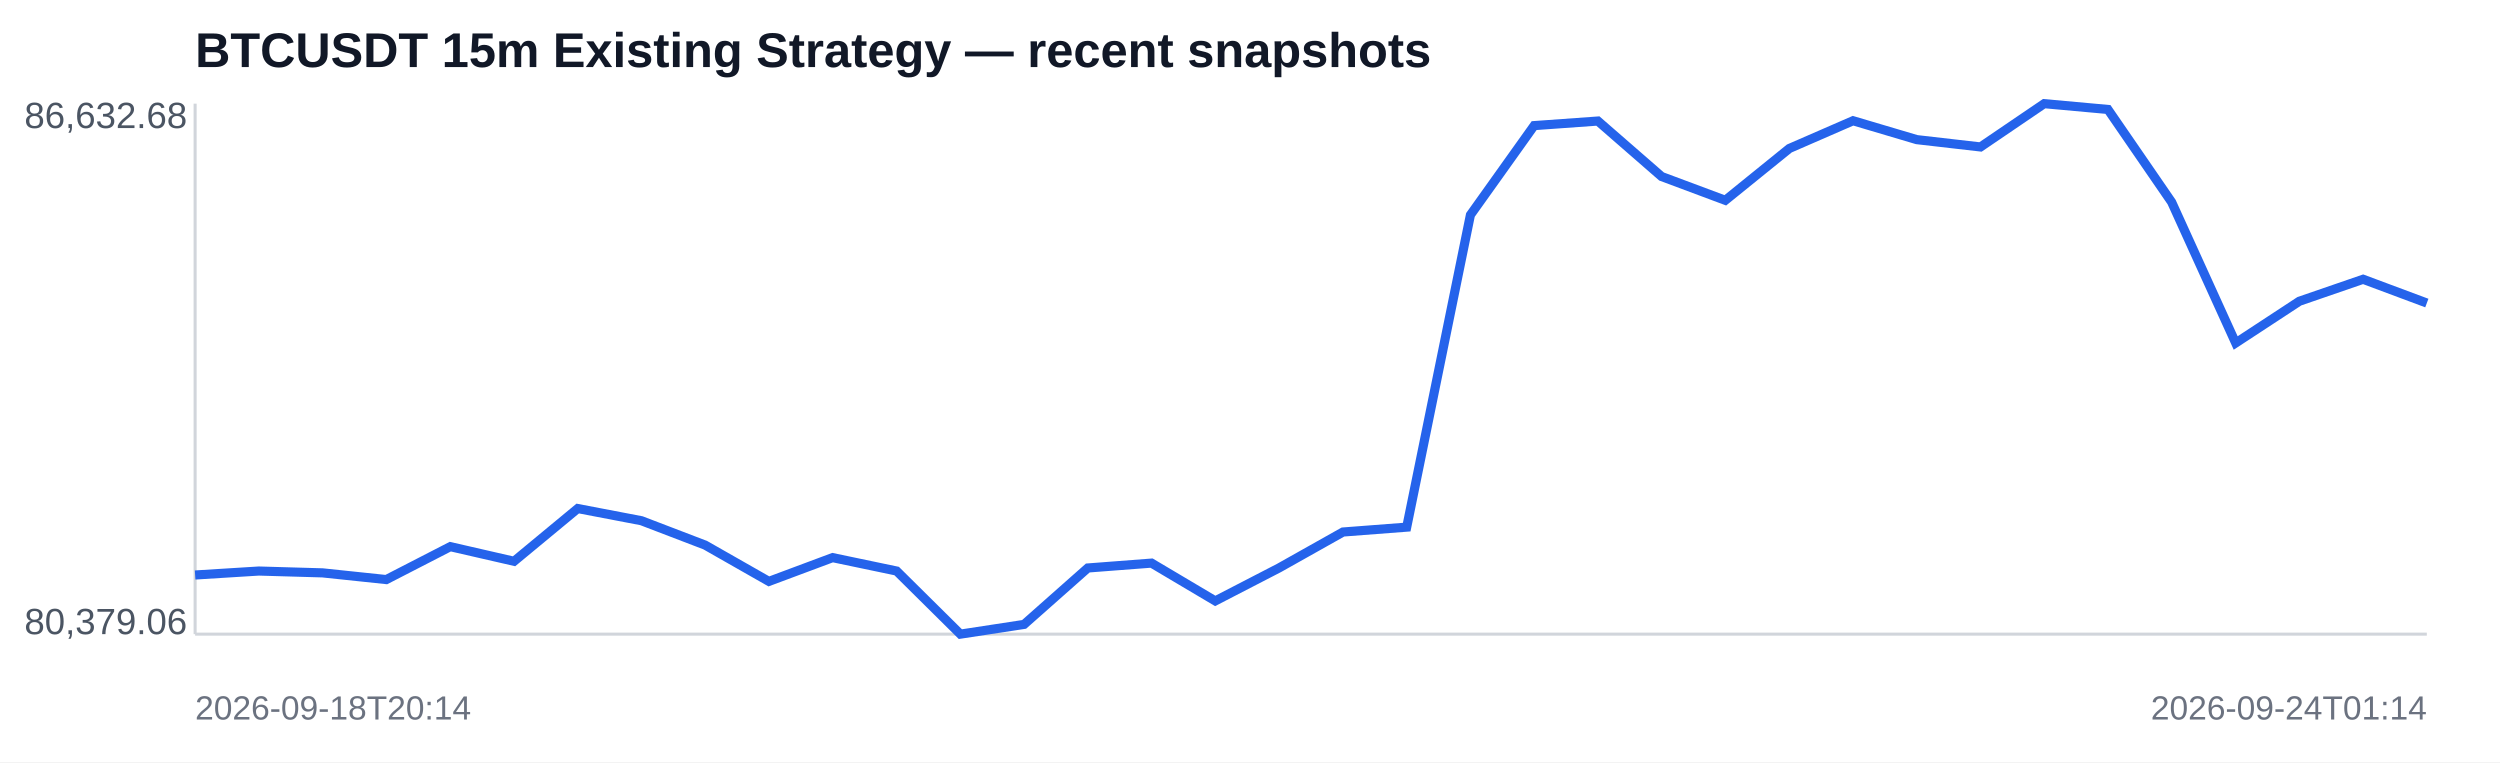
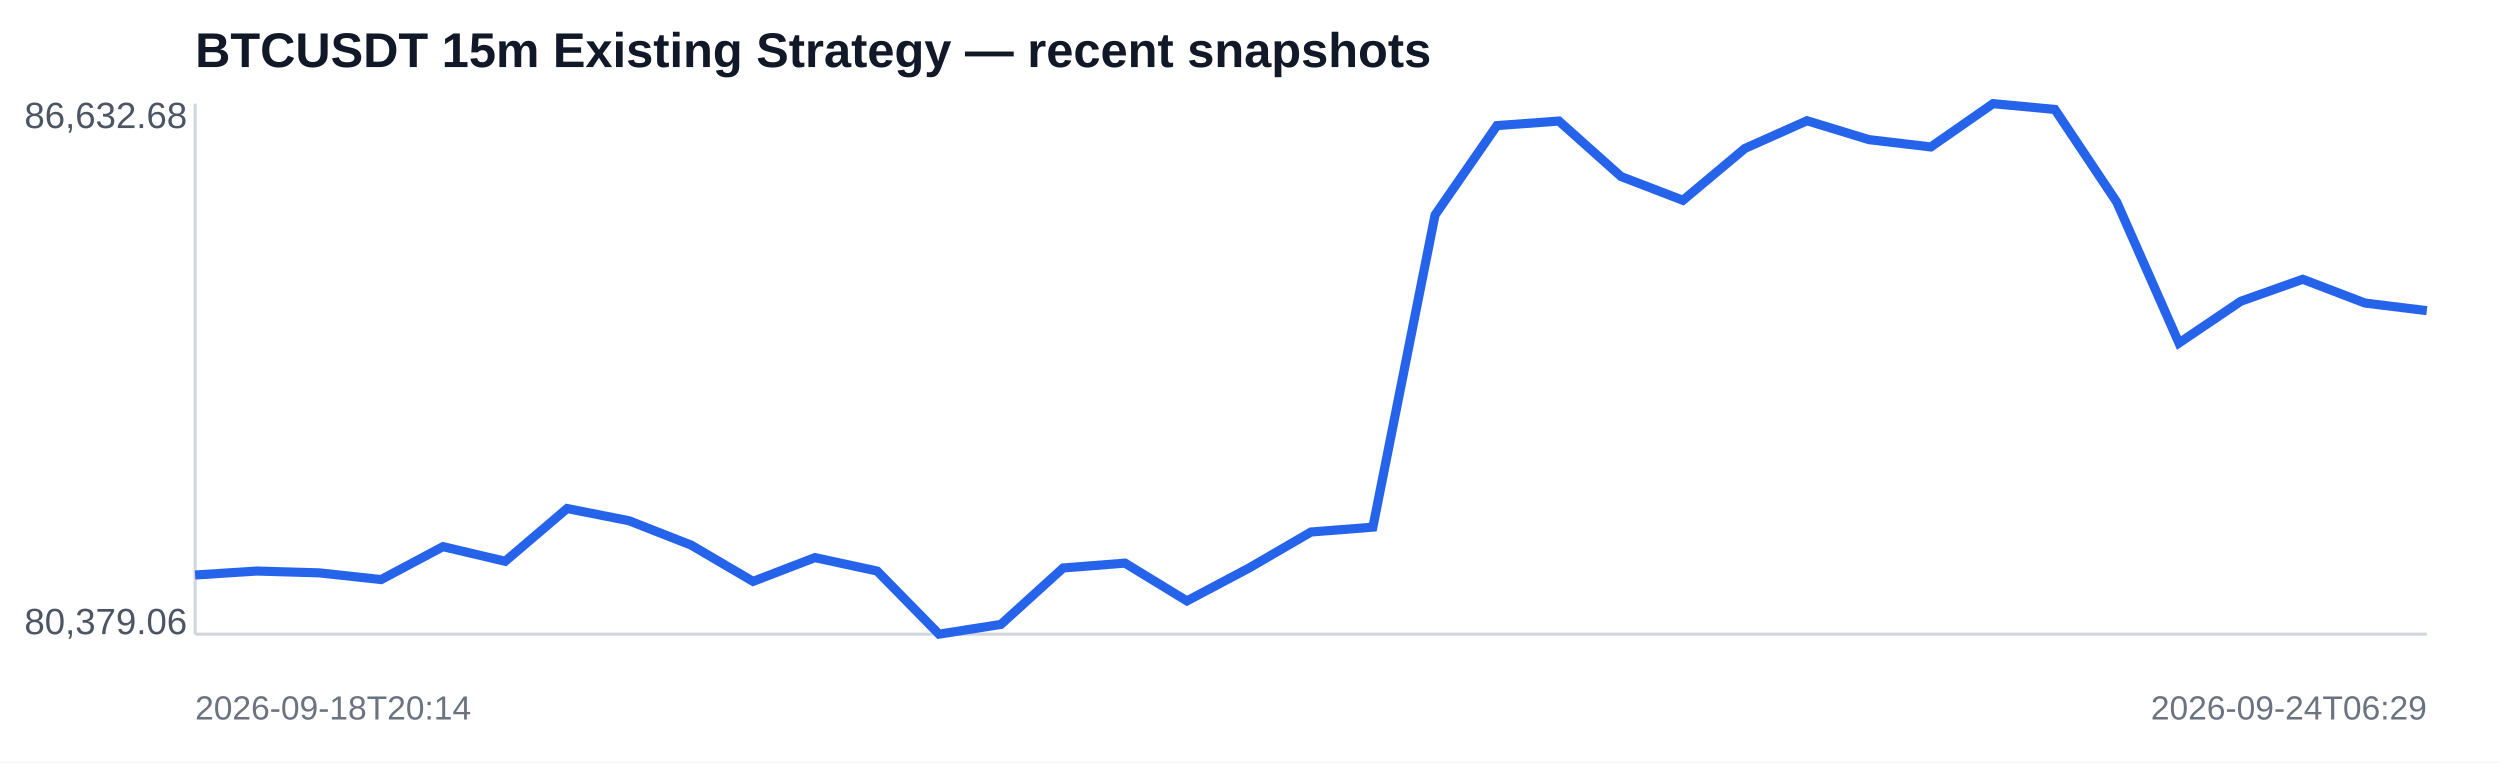
<svg xmlns="http://www.w3.org/2000/svg" width="820" height="250" viewBox="0 0 820 250">
  <rect width="100%" height="100%" fill="#ffffff" />
  <text x="64" y="22" font-family="Arial,sans-serif" font-size="16" font-weight="700" fill="#111827">BTCUSDT 15m Existing Strategy — recent snapshots</text>
  <line x1="64" y1="208" x2="796" y2="208" stroke="#d1d5db" />
  <line x1="64" y1="34" x2="64" y2="208" stroke="#d1d5db" />
-   <polyline fill="none" stroke="#2563eb" stroke-width="3" points="64.0,188.6 84.9,187.3 105.8,187.9 126.7,190.1 147.7,179.3 168.6,184.1 189.5,166.8 210.4,170.8 231.3,178.8 252.2,190.7 273.1,182.9 294.1,187.3 315.0,208.0 335.9,204.8 356.8,186.3 377.7,184.7 398.6,197.1 419.5,186.3 440.5,174.5 461.4,172.9 482.3,70.5 503.2,41.2 524.1,39.7 545.0,57.9 565.9,65.7 586.9,48.7 607.8,39.6 628.7,45.8 649.6,48.2 670.5,34.0 691.4,35.9 712.3,66.3 733.3,112.5 754.2,98.8 775.1,91.6 796.0,99.4" />
+   <polyline fill="none" stroke="#2563eb" stroke-width="3" points="64.0,188.6 84.3,187.3 104.7,187.9 125.0,190.1 145.3,179.3 165.7,184.1 186.0,166.8 206.3,170.8 226.7,178.8 247.0,190.7 267.3,182.9 287.7,187.3 308.0,208.0 328.3,204.8 348.7,186.3 369.0,184.7 389.3,197.1 409.7,186.3 430.0,174.5 450.3,172.9 470.7,70.5 491.0,41.2 511.3,39.7 531.7,57.9 552.0,65.7 572.3,48.7 592.7,39.6 613.0,45.8 633.3,48.2 653.7,34.0 674.0,35.9 694.3,66.3 714.7,112.5 735.0,98.8 755.3,91.6 775.7,99.4 796.0,101.9" />
  <text x="8" y="42" font-family="Arial,sans-serif" font-size="12" fill="#4b5563">86,632.68</text>
  <text x="8" y="208" font-family="Arial,sans-serif" font-size="12" fill="#4b5563">80,379.06</text>
  <text x="64" y="236" font-family="Arial,sans-serif" font-size="11" fill="#6b7280">2026-09-18T20:14</text>
-   <text x="796" y="236" text-anchor="end" font-family="Arial,sans-serif" font-size="11" fill="#6b7280">2026-09-24T01:14</text>
+   <text x="796" y="236" text-anchor="end" font-family="Arial,sans-serif" font-size="11" fill="#6b7280">2026-09-24T06:29</text>
</svg>
